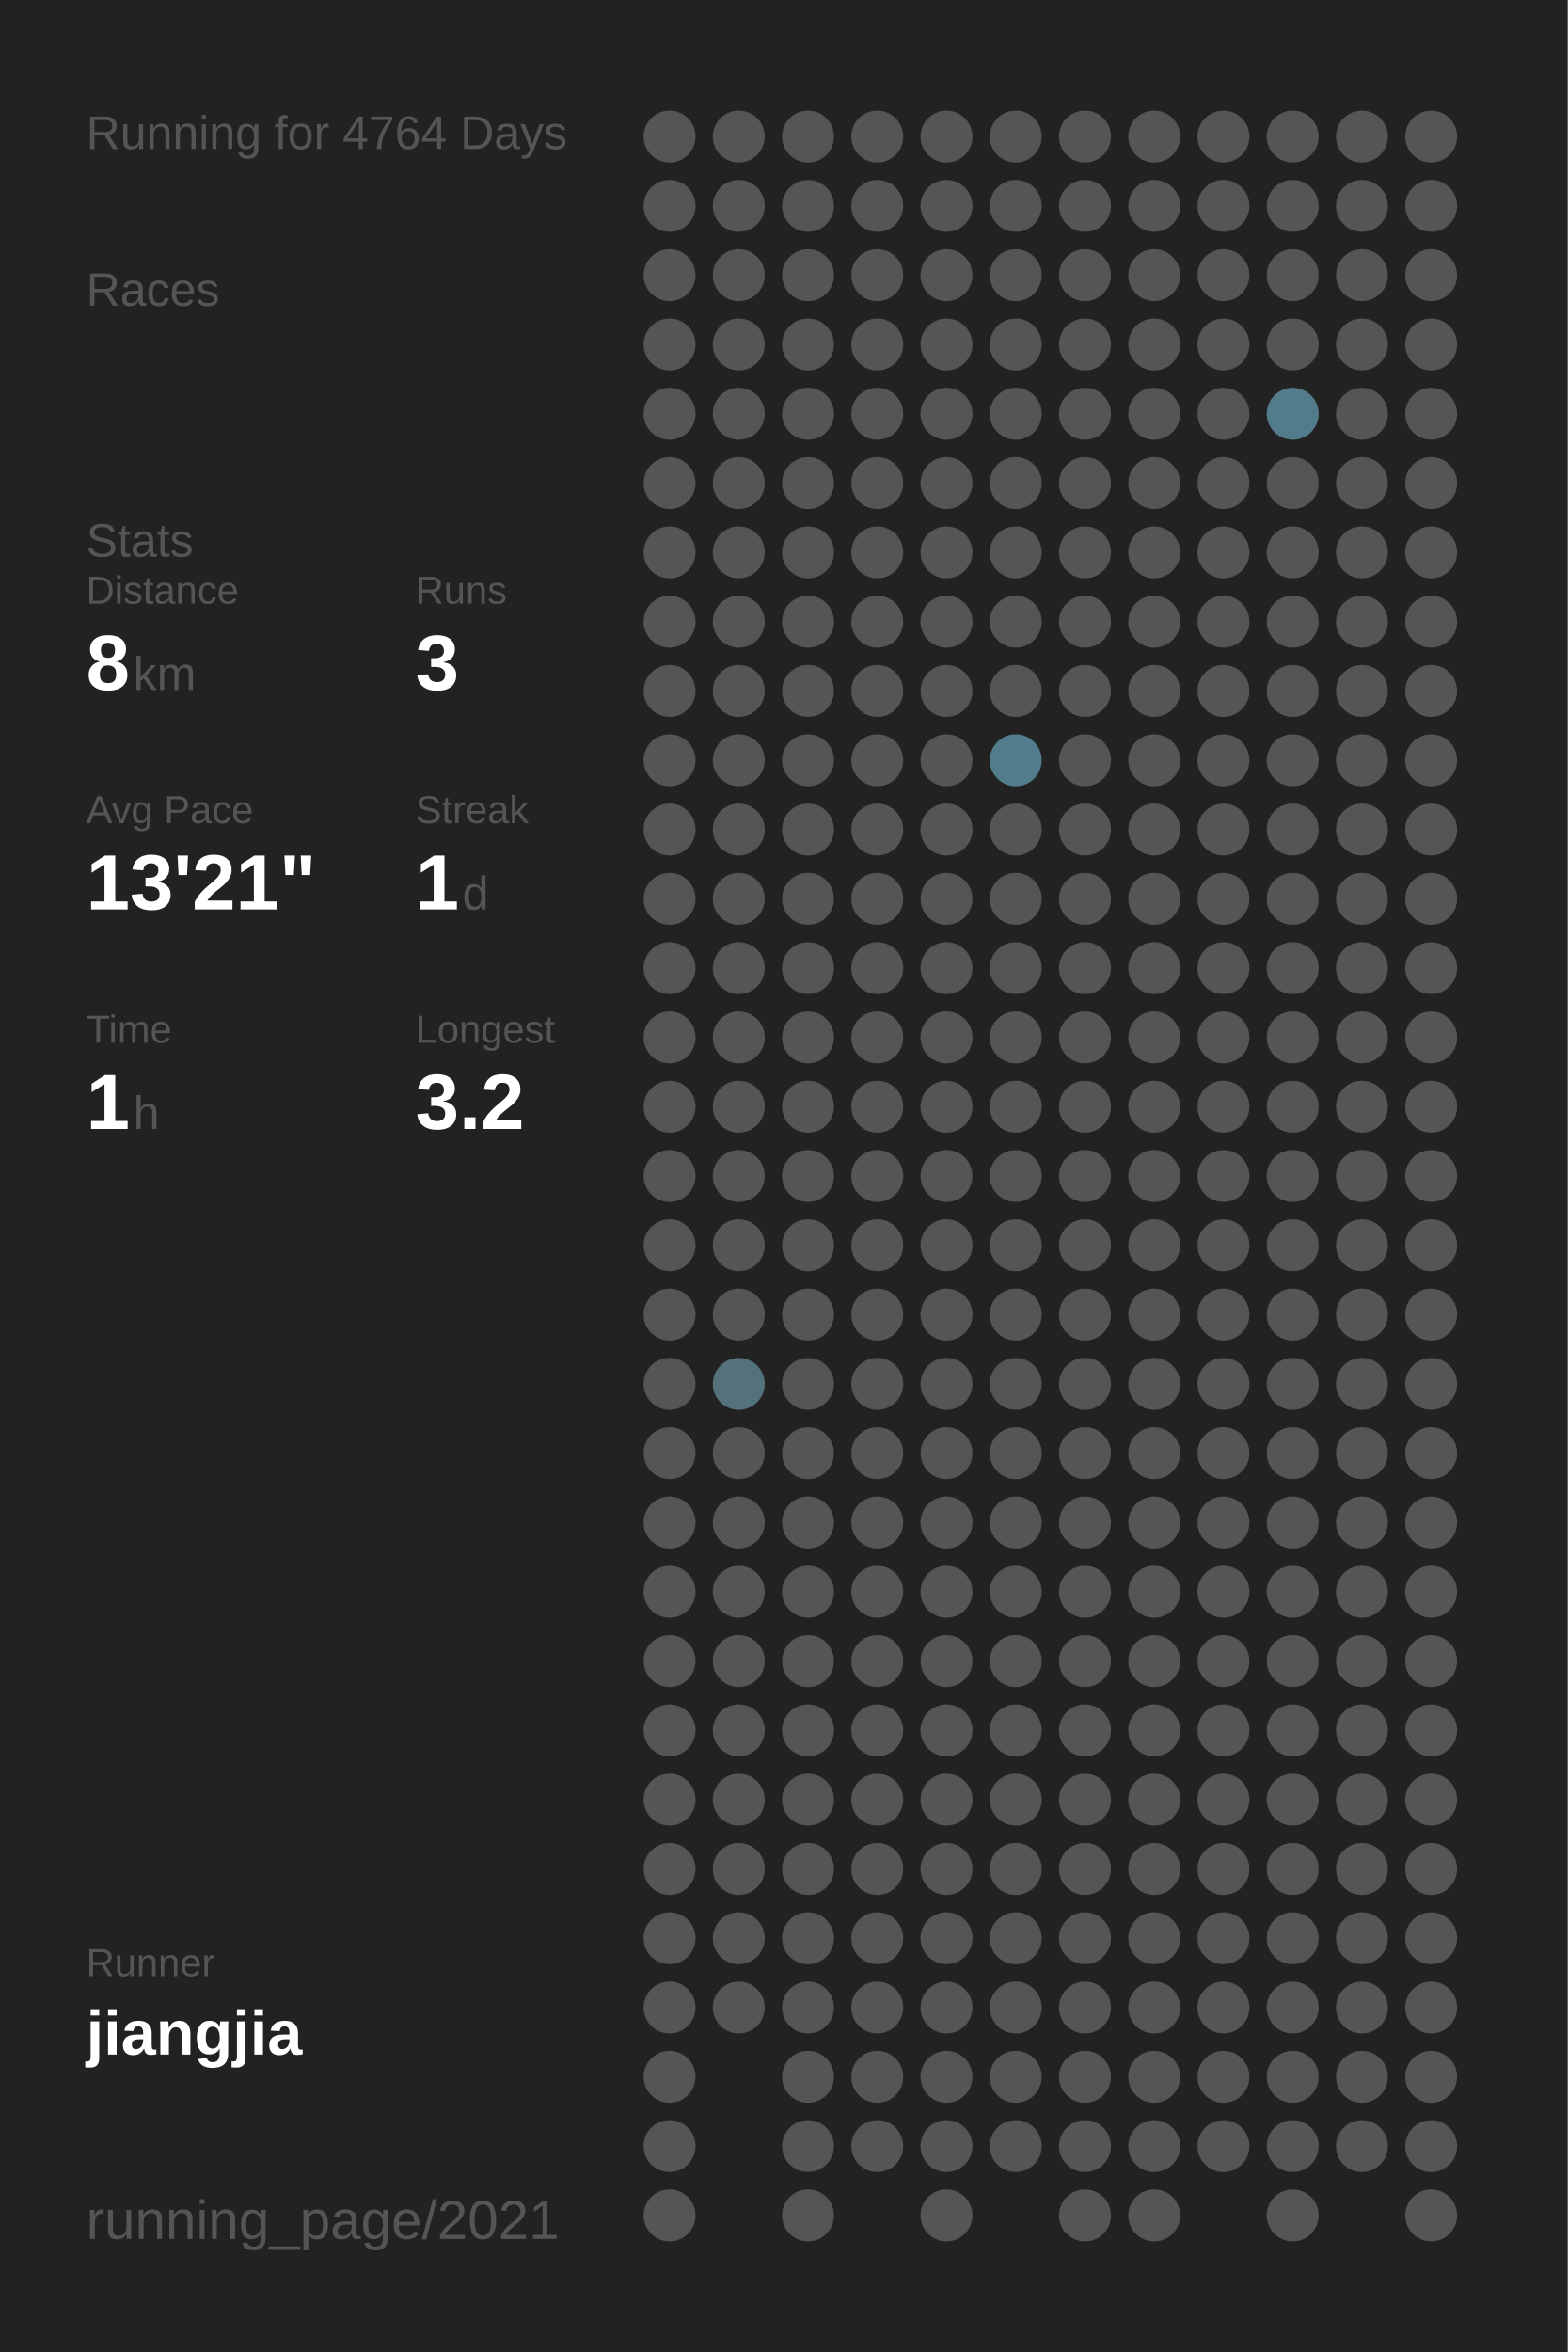
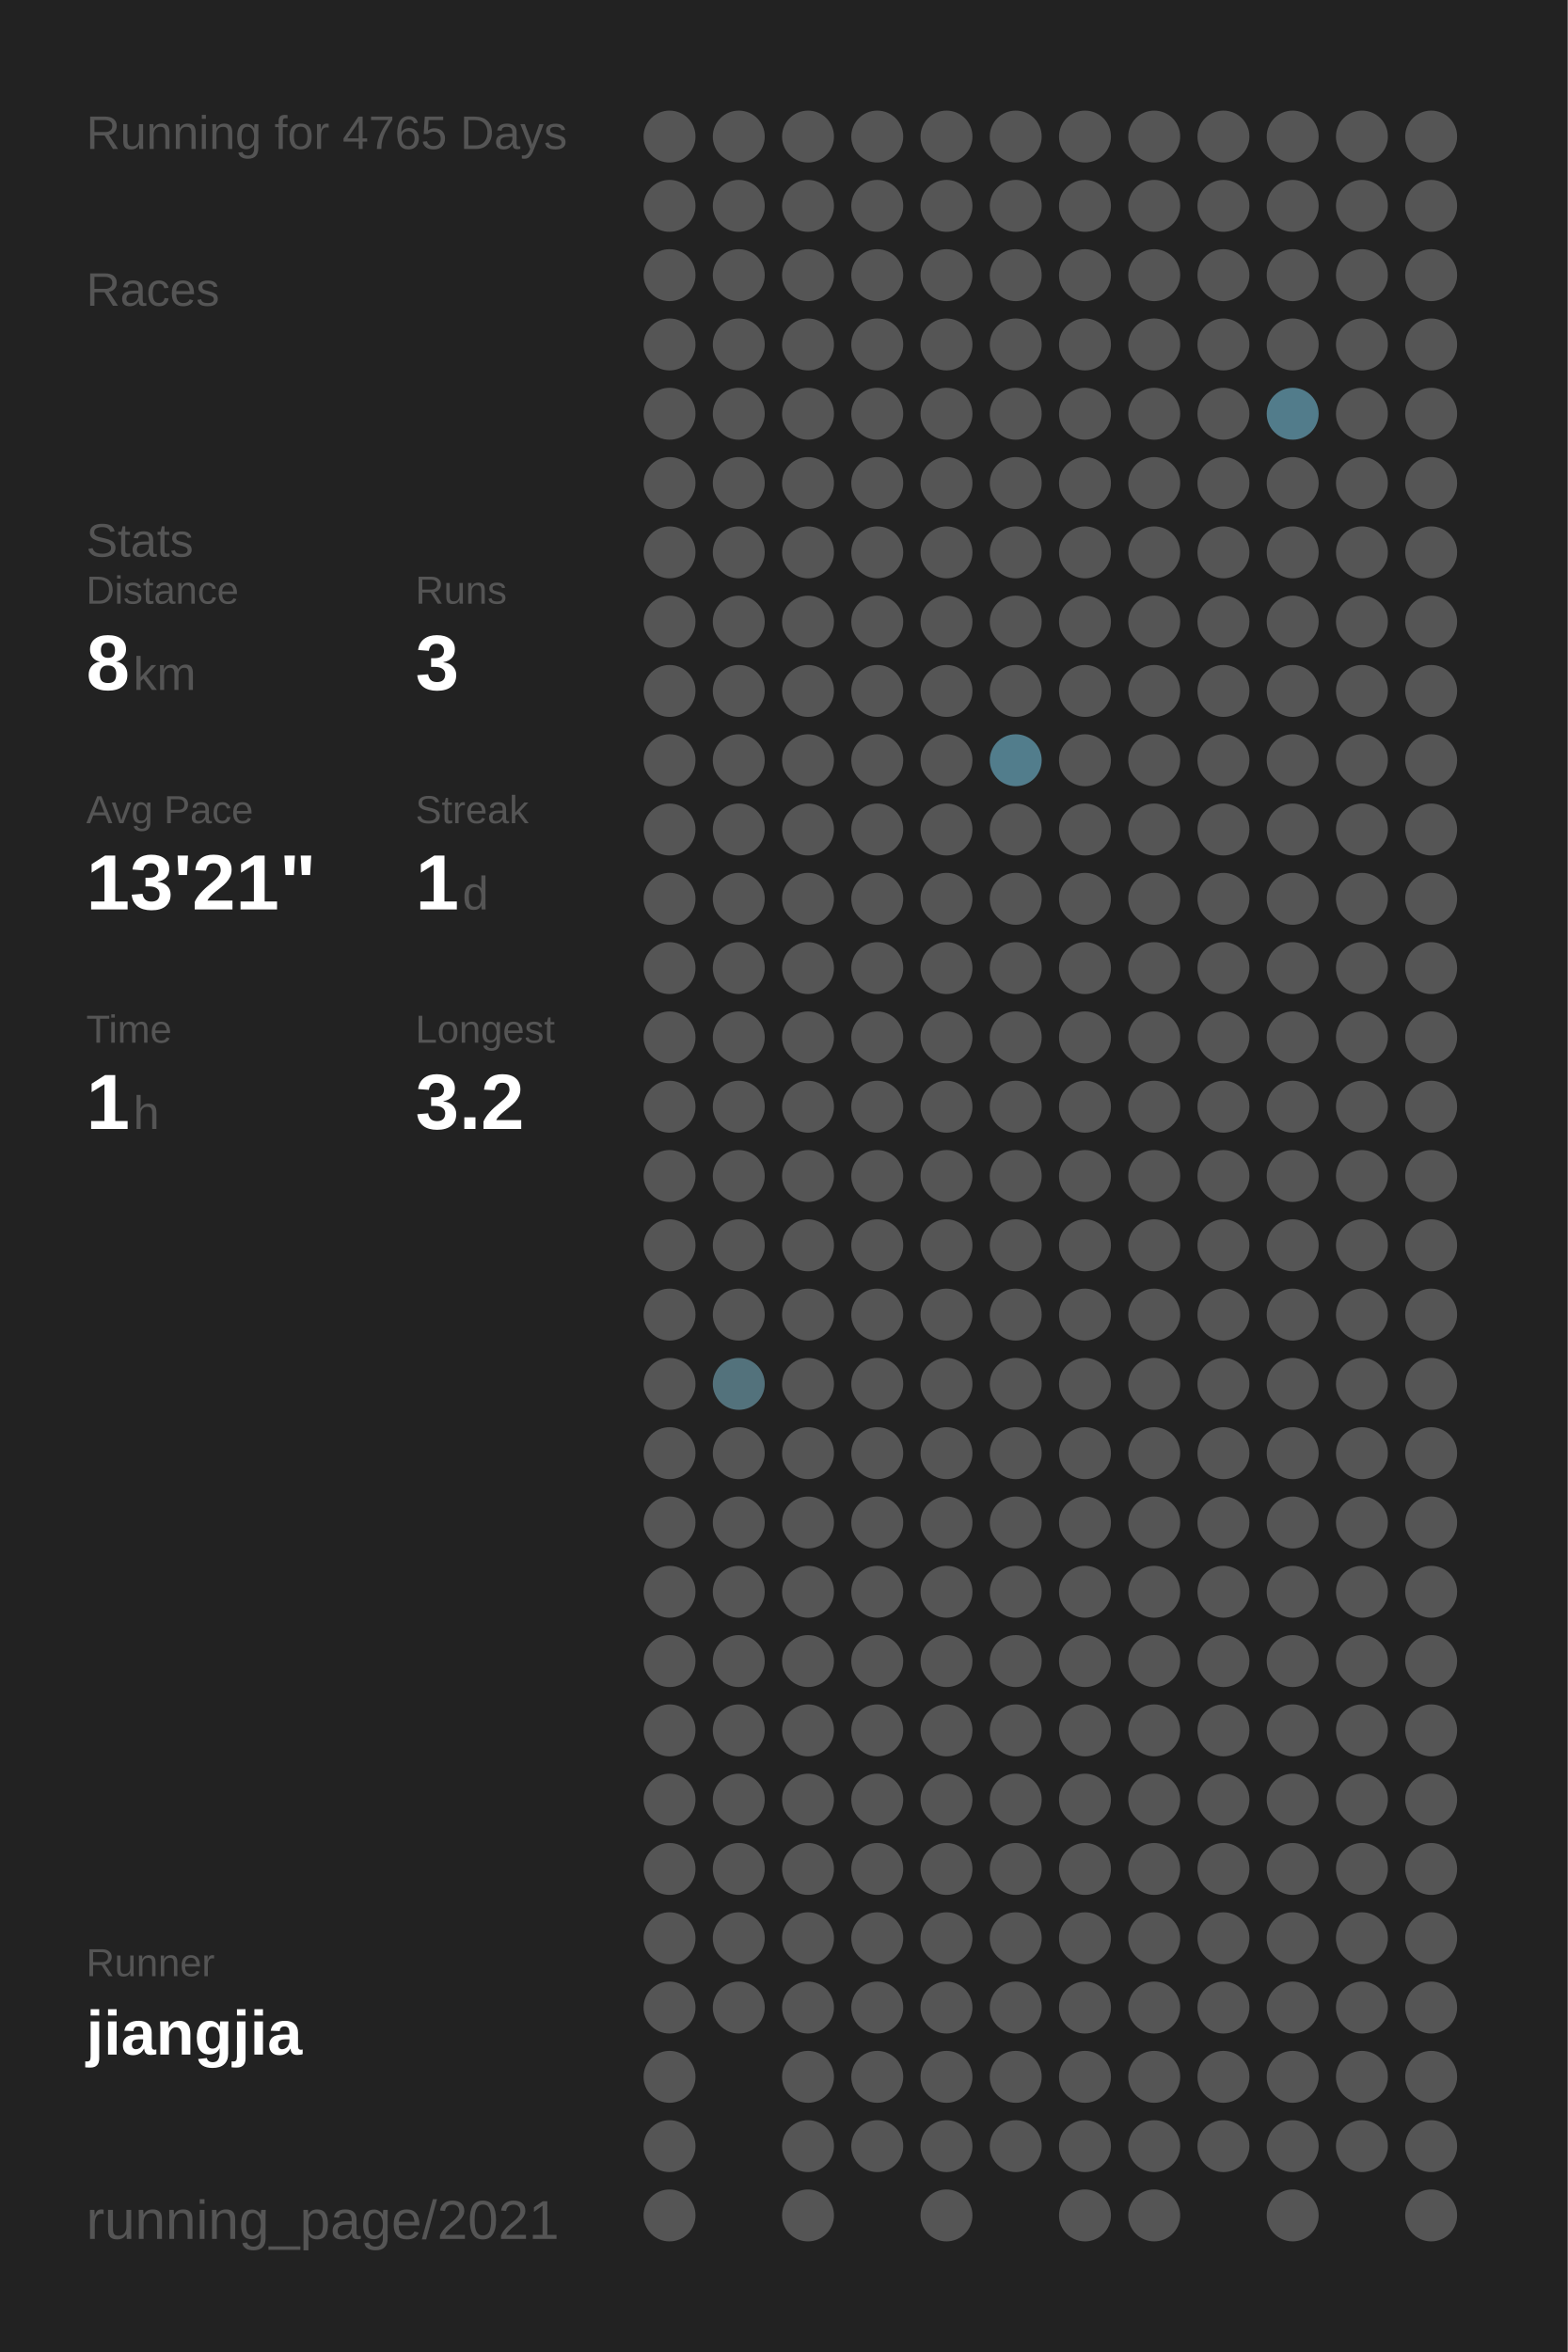
<svg xmlns="http://www.w3.org/2000/svg" baseProfile="full" height="300mm" version="1.1" viewBox="0,0,200,300" width="200mm">
  <defs />
  <rect fill="#222222" height="300" width="200" x="0" y="0" />
-   <text fill="#555555" style="font-size:6px; font-family:Arial;" x="11" y="19">Running for 4764 Days</text>
+   <text fill="#555555" style="font-size:6px; font-family:Arial;" x="11" y="19">Running for 4765 Days</text>
  <text fill="#555555" style="font-size:6px; font-family:Arial;" x="11" y="39">Races</text>
  <text fill="#555555" style="font-size:6px; font-family:Arial;" x="11" y="71">Stats</text>
  <text fill="#555555" style="font-size:5px; font-family:Arial;" x="11" y="77">Distance</text>
  <text fill="#FFFFFF" style="font-size:10px; font-family:Arial; font-weight:bold;" x="11" y="88">8</text>
  <text fill="#555555" style="font-size:6px; font-family:Arial;" x="17" y="88">km</text>
  <text fill="#555555" style="font-size:5px; font-family:Arial;" x="53" y="77">Runs</text>
  <text fill="#FFFFFF" style="font-size:10px; font-family:Arial; font-weight:bold;" x="53" y="88">3</text>
  <text fill="#555555" style="font-size:5px; font-family:Arial;" x="11" y="105">Avg Pace</text>
  <text fill="#FFFFFF" style="font-size:10px; font-family:Arial; font-weight:bold;" x="11" y="116">13'21"</text>
  <text fill="#555555" style="font-size:5px; font-family:Arial;" x="53" y="105">Streak</text>
  <text fill="#FFFFFF" style="font-size:10px; font-family:Arial; font-weight:bold;" x="53" y="116">1</text>
  <text fill="#555555" style="font-size:6px; font-family:Arial;" x="59" y="116">d</text>
  <text fill="#555555" style="font-size:5px; font-family:Arial;" x="11" y="133">Time</text>
  <text fill="#FFFFFF" style="font-size:10px; font-family:Arial; font-weight:bold;" x="11" y="144">1</text>
  <text fill="#555555" style="font-size:6px; font-family:Arial;" x="17" y="144">h</text>
  <text fill="#555555" style="font-size:5px; font-family:Arial;" x="53" y="133">Longest</text>
  <text fill="#FFFFFF" style="font-size:10px; font-family:Arial; font-weight:bold;" x="53" y="144">3.2</text>
  <text fill="#555555" style="font-size:5px; font-family:Arial;" x="11" y="252.065">Runner</text>
  <text fill="#FFFFFF" style="font-size:8px; font-family:Arial; font-weight:bold;" x="11" y="262.065">jiangjia</text>
  <text fill="#555555" style="font-size:7px; font-family:Arial;" x="11" y="285.581">running_page/2021</text>
  <circle cx="85.417" cy="17.419" fill="#555555" r="3.312" />
  <circle cx="85.417" cy="26.258" fill="#555555" r="3.312" />
  <circle cx="85.417" cy="35.097" fill="#555555" r="3.312" />
  <circle cx="85.417" cy="43.935" fill="#555555" r="3.312" />
  <circle cx="85.417" cy="52.774" fill="#555555" r="3.312" />
  <circle cx="85.417" cy="61.613" fill="#555555" r="3.312" />
  <circle cx="85.417" cy="70.452" fill="#555555" r="3.312" />
  <circle cx="85.417" cy="79.29" fill="#555555" r="3.312" />
  <circle cx="85.417" cy="88.129" fill="#555555" r="3.312" />
  <circle cx="85.417" cy="96.968" fill="#555555" r="3.312" />
  <circle cx="85.417" cy="105.806" fill="#555555" r="3.312" />
  <circle cx="85.417" cy="114.645" fill="#555555" r="3.312" />
  <circle cx="85.417" cy="123.484" fill="#555555" r="3.312" />
  <circle cx="85.417" cy="132.323" fill="#555555" r="3.312" />
  <circle cx="85.417" cy="141.161" fill="#555555" r="3.312" />
  <circle cx="85.417" cy="150" fill="#555555" r="3.312" />
  <circle cx="85.417" cy="158.839" fill="#555555" r="3.312" />
  <circle cx="85.417" cy="167.677" fill="#555555" r="3.312" />
  <circle cx="85.417" cy="176.516" fill="#555555" r="3.312" />
  <circle cx="85.417" cy="185.355" fill="#555555" r="3.312" />
  <circle cx="85.417" cy="194.194" fill="#555555" r="3.312" />
  <circle cx="85.417" cy="203.032" fill="#555555" r="3.312" />
  <circle cx="85.417" cy="211.871" fill="#555555" r="3.312" />
  <circle cx="85.417" cy="220.71" fill="#555555" r="3.312" />
  <circle cx="85.417" cy="229.548" fill="#555555" r="3.312" />
  <circle cx="85.417" cy="238.387" fill="#555555" r="3.312" />
  <circle cx="85.417" cy="247.226" fill="#555555" r="3.312" />
  <circle cx="85.417" cy="256.065" fill="#555555" r="3.312" />
  <circle cx="85.417" cy="264.903" fill="#555555" r="3.312" />
  <circle cx="85.417" cy="273.742" fill="#555555" r="3.312" />
  <circle cx="85.417" cy="282.581" fill="#555555" r="3.312" />
  <circle cx="94.25" cy="17.419" fill="#555555" r="3.312" />
  <circle cx="94.25" cy="26.258" fill="#555555" r="3.312" />
  <circle cx="94.25" cy="35.097" fill="#555555" r="3.312" />
  <circle cx="94.25" cy="43.935" fill="#555555" r="3.312" />
  <circle cx="94.25" cy="52.774" fill="#555555" r="3.312" />
  <circle cx="94.25" cy="61.613" fill="#555555" r="3.312" />
  <circle cx="94.25" cy="70.452" fill="#555555" r="3.312" />
  <circle cx="94.25" cy="79.29" fill="#555555" r="3.312" />
  <circle cx="94.25" cy="88.129" fill="#555555" r="3.312" />
  <circle cx="94.25" cy="96.968" fill="#555555" r="3.312" />
  <circle cx="94.25" cy="105.806" fill="#555555" r="3.312" />
  <circle cx="94.25" cy="114.645" fill="#555555" r="3.312" />
  <circle cx="94.25" cy="123.484" fill="#555555" r="3.312" />
  <circle cx="94.25" cy="132.323" fill="#555555" r="3.312" />
  <circle cx="94.25" cy="141.161" fill="#555555" r="3.312" />
  <circle cx="94.25" cy="150" fill="#555555" r="3.312" />
  <circle cx="94.25" cy="158.839" fill="#555555" r="3.312" />
  <circle cx="94.25" cy="167.677" fill="#555555" r="3.312" />
  <circle cx="94.25" cy="176.516" fill="#53727c" r="3.312" />
  <circle cx="94.25" cy="185.355" fill="#555555" r="3.312" />
  <circle cx="94.25" cy="194.194" fill="#555555" r="3.312" />
  <circle cx="94.25" cy="203.032" fill="#555555" r="3.312" />
  <circle cx="94.25" cy="211.871" fill="#555555" r="3.312" />
  <circle cx="94.25" cy="220.71" fill="#555555" r="3.312" />
  <circle cx="94.25" cy="229.548" fill="#555555" r="3.312" />
  <circle cx="94.25" cy="238.387" fill="#555555" r="3.312" />
  <circle cx="94.25" cy="247.226" fill="#555555" r="3.312" />
  <circle cx="94.25" cy="256.065" fill="#555555" r="3.312" />
  <circle cx="103.083" cy="17.419" fill="#555555" r="3.312" />
  <circle cx="103.083" cy="26.258" fill="#555555" r="3.312" />
  <circle cx="103.083" cy="35.097" fill="#555555" r="3.312" />
  <circle cx="103.083" cy="43.935" fill="#555555" r="3.312" />
  <circle cx="103.083" cy="52.774" fill="#555555" r="3.312" />
  <circle cx="103.083" cy="61.613" fill="#555555" r="3.312" />
  <circle cx="103.083" cy="70.452" fill="#555555" r="3.312" />
  <circle cx="103.083" cy="79.29" fill="#555555" r="3.312" />
  <circle cx="103.083" cy="88.129" fill="#555555" r="3.312" />
  <circle cx="103.083" cy="96.968" fill="#555555" r="3.312" />
  <circle cx="103.083" cy="105.806" fill="#555555" r="3.312" />
  <circle cx="103.083" cy="114.645" fill="#555555" r="3.312" />
  <circle cx="103.083" cy="123.484" fill="#555555" r="3.312" />
  <circle cx="103.083" cy="132.323" fill="#555555" r="3.312" />
  <circle cx="103.083" cy="141.161" fill="#555555" r="3.312" />
  <circle cx="103.083" cy="150" fill="#555555" r="3.312" />
  <circle cx="103.083" cy="158.839" fill="#555555" r="3.312" />
  <circle cx="103.083" cy="167.677" fill="#555555" r="3.312" />
  <circle cx="103.083" cy="176.516" fill="#555555" r="3.312" />
  <circle cx="103.083" cy="185.355" fill="#555555" r="3.312" />
  <circle cx="103.083" cy="194.194" fill="#555555" r="3.312" />
  <circle cx="103.083" cy="203.032" fill="#555555" r="3.312" />
  <circle cx="103.083" cy="211.871" fill="#555555" r="3.312" />
  <circle cx="103.083" cy="220.71" fill="#555555" r="3.312" />
  <circle cx="103.083" cy="229.548" fill="#555555" r="3.312" />
  <circle cx="103.083" cy="238.387" fill="#555555" r="3.312" />
  <circle cx="103.083" cy="247.226" fill="#555555" r="3.312" />
  <circle cx="103.083" cy="256.065" fill="#555555" r="3.312" />
  <circle cx="103.083" cy="264.903" fill="#555555" r="3.312" />
  <circle cx="103.083" cy="273.742" fill="#555555" r="3.312" />
  <circle cx="103.083" cy="282.581" fill="#555555" r="3.312" />
  <circle cx="111.917" cy="17.419" fill="#555555" r="3.312" />
  <circle cx="111.917" cy="26.258" fill="#555555" r="3.312" />
  <circle cx="111.917" cy="35.097" fill="#555555" r="3.312" />
  <circle cx="111.917" cy="43.935" fill="#555555" r="3.312" />
  <circle cx="111.917" cy="52.774" fill="#555555" r="3.312" />
  <circle cx="111.917" cy="61.613" fill="#555555" r="3.312" />
  <circle cx="111.917" cy="70.452" fill="#555555" r="3.312" />
  <circle cx="111.917" cy="79.29" fill="#555555" r="3.312" />
  <circle cx="111.917" cy="88.129" fill="#555555" r="3.312" />
  <circle cx="111.917" cy="96.968" fill="#555555" r="3.312" />
  <circle cx="111.917" cy="105.806" fill="#555555" r="3.312" />
  <circle cx="111.917" cy="114.645" fill="#555555" r="3.312" />
  <circle cx="111.917" cy="123.484" fill="#555555" r="3.312" />
  <circle cx="111.917" cy="132.323" fill="#555555" r="3.312" />
  <circle cx="111.917" cy="141.161" fill="#555555" r="3.312" />
  <circle cx="111.917" cy="150" fill="#555555" r="3.312" />
  <circle cx="111.917" cy="158.839" fill="#555555" r="3.312" />
  <circle cx="111.917" cy="167.677" fill="#555555" r="3.312" />
  <circle cx="111.917" cy="176.516" fill="#555555" r="3.312" />
  <circle cx="111.917" cy="185.355" fill="#555555" r="3.312" />
  <circle cx="111.917" cy="194.194" fill="#555555" r="3.312" />
  <circle cx="111.917" cy="203.032" fill="#555555" r="3.312" />
  <circle cx="111.917" cy="211.871" fill="#555555" r="3.312" />
  <circle cx="111.917" cy="220.71" fill="#555555" r="3.312" />
  <circle cx="111.917" cy="229.548" fill="#555555" r="3.312" />
  <circle cx="111.917" cy="238.387" fill="#555555" r="3.312" />
  <circle cx="111.917" cy="247.226" fill="#555555" r="3.312" />
  <circle cx="111.917" cy="256.065" fill="#555555" r="3.312" />
  <circle cx="111.917" cy="264.903" fill="#555555" r="3.312" />
  <circle cx="111.917" cy="273.742" fill="#555555" r="3.312" />
  <circle cx="120.75" cy="17.419" fill="#555555" r="3.312" />
  <circle cx="120.75" cy="26.258" fill="#555555" r="3.312" />
  <circle cx="120.75" cy="35.097" fill="#555555" r="3.312" />
  <circle cx="120.75" cy="43.935" fill="#555555" r="3.312" />
  <circle cx="120.75" cy="52.774" fill="#555555" r="3.312" />
  <circle cx="120.75" cy="61.613" fill="#555555" r="3.312" />
  <circle cx="120.75" cy="70.452" fill="#555555" r="3.312" />
  <circle cx="120.75" cy="79.29" fill="#555555" r="3.312" />
  <circle cx="120.75" cy="88.129" fill="#555555" r="3.312" />
  <circle cx="120.75" cy="96.968" fill="#555555" r="3.312" />
  <circle cx="120.75" cy="105.806" fill="#555555" r="3.312" />
  <circle cx="120.75" cy="114.645" fill="#555555" r="3.312" />
  <circle cx="120.75" cy="123.484" fill="#555555" r="3.312" />
  <circle cx="120.75" cy="132.323" fill="#555555" r="3.312" />
  <circle cx="120.75" cy="141.161" fill="#555555" r="3.312" />
  <circle cx="120.75" cy="150" fill="#555555" r="3.312" />
  <circle cx="120.75" cy="158.839" fill="#555555" r="3.312" />
  <circle cx="120.75" cy="167.677" fill="#555555" r="3.312" />
  <circle cx="120.75" cy="176.516" fill="#555555" r="3.312" />
  <circle cx="120.75" cy="185.355" fill="#555555" r="3.312" />
  <circle cx="120.75" cy="194.194" fill="#555555" r="3.312" />
  <circle cx="120.75" cy="203.032" fill="#555555" r="3.312" />
  <circle cx="120.75" cy="211.871" fill="#555555" r="3.312" />
  <circle cx="120.75" cy="220.71" fill="#555555" r="3.312" />
  <circle cx="120.75" cy="229.548" fill="#555555" r="3.312" />
  <circle cx="120.75" cy="238.387" fill="#555555" r="3.312" />
  <circle cx="120.75" cy="247.226" fill="#555555" r="3.312" />
  <circle cx="120.75" cy="256.065" fill="#555555" r="3.312" />
  <circle cx="120.75" cy="264.903" fill="#555555" r="3.312" />
  <circle cx="120.75" cy="273.742" fill="#555555" r="3.312" />
  <circle cx="120.75" cy="282.581" fill="#555555" r="3.312" />
  <circle cx="129.583" cy="17.419" fill="#555555" r="3.312" />
  <circle cx="129.583" cy="26.258" fill="#555555" r="3.312" />
  <circle cx="129.583" cy="35.097" fill="#555555" r="3.312" />
  <circle cx="129.583" cy="43.935" fill="#555555" r="3.312" />
  <circle cx="129.583" cy="52.774" fill="#555555" r="3.312" />
  <circle cx="129.583" cy="61.613" fill="#555555" r="3.312" />
  <circle cx="129.583" cy="70.452" fill="#555555" r="3.312" />
  <circle cx="129.583" cy="79.29" fill="#555555" r="3.312" />
  <circle cx="129.583" cy="88.129" fill="#555555" r="3.312" />
  <circle cx="129.583" cy="96.968" fill="#527d8c" r="3.312" />
  <circle cx="129.583" cy="105.806" fill="#555555" r="3.312" />
  <circle cx="129.583" cy="114.645" fill="#555555" r="3.312" />
  <circle cx="129.583" cy="123.484" fill="#555555" r="3.312" />
  <circle cx="129.583" cy="132.323" fill="#555555" r="3.312" />
  <circle cx="129.583" cy="141.161" fill="#555555" r="3.312" />
  <circle cx="129.583" cy="150" fill="#555555" r="3.312" />
  <circle cx="129.583" cy="158.839" fill="#555555" r="3.312" />
  <circle cx="129.583" cy="167.677" fill="#555555" r="3.312" />
  <circle cx="129.583" cy="176.516" fill="#555555" r="3.312" />
  <circle cx="129.583" cy="185.355" fill="#555555" r="3.312" />
  <circle cx="129.583" cy="194.194" fill="#555555" r="3.312" />
  <circle cx="129.583" cy="203.032" fill="#555555" r="3.312" />
  <circle cx="129.583" cy="211.871" fill="#555555" r="3.312" />
  <circle cx="129.583" cy="220.71" fill="#555555" r="3.312" />
  <circle cx="129.583" cy="229.548" fill="#555555" r="3.312" />
  <circle cx="129.583" cy="238.387" fill="#555555" r="3.312" />
  <circle cx="129.583" cy="247.226" fill="#555555" r="3.312" />
  <circle cx="129.583" cy="256.065" fill="#555555" r="3.312" />
  <circle cx="129.583" cy="264.903" fill="#555555" r="3.312" />
  <circle cx="129.583" cy="273.742" fill="#555555" r="3.312" />
  <circle cx="138.417" cy="17.419" fill="#555555" r="3.312" />
  <circle cx="138.417" cy="26.258" fill="#555555" r="3.312" />
  <circle cx="138.417" cy="35.097" fill="#555555" r="3.312" />
  <circle cx="138.417" cy="43.935" fill="#555555" r="3.312" />
  <circle cx="138.417" cy="52.774" fill="#555555" r="3.312" />
  <circle cx="138.417" cy="61.613" fill="#555555" r="3.312" />
  <circle cx="138.417" cy="70.452" fill="#555555" r="3.312" />
  <circle cx="138.417" cy="79.29" fill="#555555" r="3.312" />
  <circle cx="138.417" cy="88.129" fill="#555555" r="3.312" />
  <circle cx="138.417" cy="96.968" fill="#555555" r="3.312" />
  <circle cx="138.417" cy="105.806" fill="#555555" r="3.312" />
  <circle cx="138.417" cy="114.645" fill="#555555" r="3.312" />
  <circle cx="138.417" cy="123.484" fill="#555555" r="3.312" />
  <circle cx="138.417" cy="132.323" fill="#555555" r="3.312" />
  <circle cx="138.417" cy="141.161" fill="#555555" r="3.312" />
  <circle cx="138.417" cy="150" fill="#555555" r="3.312" />
  <circle cx="138.417" cy="158.839" fill="#555555" r="3.312" />
  <circle cx="138.417" cy="167.677" fill="#555555" r="3.312" />
  <circle cx="138.417" cy="176.516" fill="#555555" r="3.312" />
  <circle cx="138.417" cy="185.355" fill="#555555" r="3.312" />
  <circle cx="138.417" cy="194.194" fill="#555555" r="3.312" />
  <circle cx="138.417" cy="203.032" fill="#555555" r="3.312" />
  <circle cx="138.417" cy="211.871" fill="#555555" r="3.312" />
  <circle cx="138.417" cy="220.71" fill="#555555" r="3.312" />
  <circle cx="138.417" cy="229.548" fill="#555555" r="3.312" />
  <circle cx="138.417" cy="238.387" fill="#555555" r="3.312" />
  <circle cx="138.417" cy="247.226" fill="#555555" r="3.312" />
  <circle cx="138.417" cy="256.065" fill="#555555" r="3.312" />
  <circle cx="138.417" cy="264.903" fill="#555555" r="3.312" />
  <circle cx="138.417" cy="273.742" fill="#555555" r="3.312" />
  <circle cx="138.417" cy="282.581" fill="#555555" r="3.312" />
  <circle cx="147.25" cy="17.419" fill="#555555" r="3.312" />
  <circle cx="147.25" cy="26.258" fill="#555555" r="3.312" />
  <circle cx="147.25" cy="35.097" fill="#555555" r="3.312" />
  <circle cx="147.25" cy="43.935" fill="#555555" r="3.312" />
  <circle cx="147.25" cy="52.774" fill="#555555" r="3.312" />
  <circle cx="147.25" cy="61.613" fill="#555555" r="3.312" />
  <circle cx="147.25" cy="70.452" fill="#555555" r="3.312" />
  <circle cx="147.25" cy="79.29" fill="#555555" r="3.312" />
  <circle cx="147.25" cy="88.129" fill="#555555" r="3.312" />
  <circle cx="147.25" cy="96.968" fill="#555555" r="3.312" />
  <circle cx="147.25" cy="105.806" fill="#555555" r="3.312" />
  <circle cx="147.25" cy="114.645" fill="#555555" r="3.312" />
  <circle cx="147.25" cy="123.484" fill="#555555" r="3.312" />
  <circle cx="147.25" cy="132.323" fill="#555555" r="3.312" />
  <circle cx="147.25" cy="141.161" fill="#555555" r="3.312" />
  <circle cx="147.25" cy="150" fill="#555555" r="3.312" />
  <circle cx="147.25" cy="158.839" fill="#555555" r="3.312" />
  <circle cx="147.25" cy="167.677" fill="#555555" r="3.312" />
  <circle cx="147.25" cy="176.516" fill="#555555" r="3.312" />
  <circle cx="147.25" cy="185.355" fill="#555555" r="3.312" />
  <circle cx="147.25" cy="194.194" fill="#555555" r="3.312" />
  <circle cx="147.25" cy="203.032" fill="#555555" r="3.312" />
  <circle cx="147.25" cy="211.871" fill="#555555" r="3.312" />
  <circle cx="147.25" cy="220.71" fill="#555555" r="3.312" />
  <circle cx="147.25" cy="229.548" fill="#555555" r="3.312" />
  <circle cx="147.25" cy="238.387" fill="#555555" r="3.312" />
  <circle cx="147.25" cy="247.226" fill="#555555" r="3.312" />
  <circle cx="147.25" cy="256.065" fill="#555555" r="3.312" />
  <circle cx="147.25" cy="264.903" fill="#555555" r="3.312" />
  <circle cx="147.25" cy="273.742" fill="#555555" r="3.312" />
  <circle cx="147.25" cy="282.581" fill="#555555" r="3.312" />
  <circle cx="156.083" cy="17.419" fill="#555555" r="3.312" />
  <circle cx="156.083" cy="26.258" fill="#555555" r="3.312" />
  <circle cx="156.083" cy="35.097" fill="#555555" r="3.312" />
  <circle cx="156.083" cy="43.935" fill="#555555" r="3.312" />
  <circle cx="156.083" cy="52.774" fill="#555555" r="3.312" />
  <circle cx="156.083" cy="61.613" fill="#555555" r="3.312" />
  <circle cx="156.083" cy="70.452" fill="#555555" r="3.312" />
  <circle cx="156.083" cy="79.29" fill="#555555" r="3.312" />
  <circle cx="156.083" cy="88.129" fill="#555555" r="3.312" />
  <circle cx="156.083" cy="96.968" fill="#555555" r="3.312" />
  <circle cx="156.083" cy="105.806" fill="#555555" r="3.312" />
  <circle cx="156.083" cy="114.645" fill="#555555" r="3.312" />
  <circle cx="156.083" cy="123.484" fill="#555555" r="3.312" />
  <circle cx="156.083" cy="132.323" fill="#555555" r="3.312" />
  <circle cx="156.083" cy="141.161" fill="#555555" r="3.312" />
  <circle cx="156.083" cy="150" fill="#555555" r="3.312" />
  <circle cx="156.083" cy="158.839" fill="#555555" r="3.312" />
  <circle cx="156.083" cy="167.677" fill="#555555" r="3.312" />
  <circle cx="156.083" cy="176.516" fill="#555555" r="3.312" />
  <circle cx="156.083" cy="185.355" fill="#555555" r="3.312" />
  <circle cx="156.083" cy="194.194" fill="#555555" r="3.312" />
  <circle cx="156.083" cy="203.032" fill="#555555" r="3.312" />
  <circle cx="156.083" cy="211.871" fill="#555555" r="3.312" />
  <circle cx="156.083" cy="220.71" fill="#555555" r="3.312" />
  <circle cx="156.083" cy="229.548" fill="#555555" r="3.312" />
  <circle cx="156.083" cy="238.387" fill="#555555" r="3.312" />
  <circle cx="156.083" cy="247.226" fill="#555555" r="3.312" />
  <circle cx="156.083" cy="256.065" fill="#555555" r="3.312" />
  <circle cx="156.083" cy="264.903" fill="#555555" r="3.312" />
  <circle cx="156.083" cy="273.742" fill="#555555" r="3.312" />
  <circle cx="164.917" cy="17.419" fill="#555555" r="3.312" />
  <circle cx="164.917" cy="26.258" fill="#555555" r="3.312" />
  <circle cx="164.917" cy="35.097" fill="#555555" r="3.312" />
  <circle cx="164.917" cy="43.935" fill="#555555" r="3.312" />
  <circle cx="164.917" cy="52.774" fill="#527c8b" r="3.312" />
  <circle cx="164.917" cy="61.613" fill="#555555" r="3.312" />
  <circle cx="164.917" cy="70.452" fill="#555555" r="3.312" />
  <circle cx="164.917" cy="79.29" fill="#555555" r="3.312" />
  <circle cx="164.917" cy="88.129" fill="#555555" r="3.312" />
  <circle cx="164.917" cy="96.968" fill="#555555" r="3.312" />
  <circle cx="164.917" cy="105.806" fill="#555555" r="3.312" />
  <circle cx="164.917" cy="114.645" fill="#555555" r="3.312" />
  <circle cx="164.917" cy="123.484" fill="#555555" r="3.312" />
  <circle cx="164.917" cy="132.323" fill="#555555" r="3.312" />
  <circle cx="164.917" cy="141.161" fill="#555555" r="3.312" />
  <circle cx="164.917" cy="150" fill="#555555" r="3.312" />
  <circle cx="164.917" cy="158.839" fill="#555555" r="3.312" />
  <circle cx="164.917" cy="167.677" fill="#555555" r="3.312" />
  <circle cx="164.917" cy="176.516" fill="#555555" r="3.312" />
  <circle cx="164.917" cy="185.355" fill="#555555" r="3.312" />
  <circle cx="164.917" cy="194.194" fill="#555555" r="3.312" />
  <circle cx="164.917" cy="203.032" fill="#555555" r="3.312" />
  <circle cx="164.917" cy="211.871" fill="#555555" r="3.312" />
  <circle cx="164.917" cy="220.71" fill="#555555" r="3.312" />
  <circle cx="164.917" cy="229.548" fill="#555555" r="3.312" />
  <circle cx="164.917" cy="238.387" fill="#555555" r="3.312" />
  <circle cx="164.917" cy="247.226" fill="#555555" r="3.312" />
  <circle cx="164.917" cy="256.065" fill="#555555" r="3.312" />
  <circle cx="164.917" cy="264.903" fill="#555555" r="3.312" />
  <circle cx="164.917" cy="273.742" fill="#555555" r="3.312" />
  <circle cx="164.917" cy="282.581" fill="#555555" r="3.312" />
  <circle cx="173.75" cy="17.419" fill="#555555" r="3.312" />
  <circle cx="173.75" cy="26.258" fill="#555555" r="3.312" />
  <circle cx="173.75" cy="35.097" fill="#555555" r="3.312" />
  <circle cx="173.75" cy="43.935" fill="#555555" r="3.312" />
  <circle cx="173.75" cy="52.774" fill="#555555" r="3.312" />
  <circle cx="173.75" cy="61.613" fill="#555555" r="3.312" />
  <circle cx="173.75" cy="70.452" fill="#555555" r="3.312" />
  <circle cx="173.75" cy="79.29" fill="#555555" r="3.312" />
  <circle cx="173.75" cy="88.129" fill="#555555" r="3.312" />
  <circle cx="173.75" cy="96.968" fill="#555555" r="3.312" />
  <circle cx="173.75" cy="105.806" fill="#555555" r="3.312" />
  <circle cx="173.75" cy="114.645" fill="#555555" r="3.312" />
  <circle cx="173.75" cy="123.484" fill="#555555" r="3.312" />
  <circle cx="173.75" cy="132.323" fill="#555555" r="3.312" />
  <circle cx="173.75" cy="141.161" fill="#555555" r="3.312" />
  <circle cx="173.75" cy="150" fill="#555555" r="3.312" />
  <circle cx="173.75" cy="158.839" fill="#555555" r="3.312" />
  <circle cx="173.75" cy="167.677" fill="#555555" r="3.312" />
  <circle cx="173.75" cy="176.516" fill="#555555" r="3.312" />
  <circle cx="173.75" cy="185.355" fill="#555555" r="3.312" />
  <circle cx="173.75" cy="194.194" fill="#555555" r="3.312" />
  <circle cx="173.75" cy="203.032" fill="#555555" r="3.312" />
  <circle cx="173.75" cy="211.871" fill="#555555" r="3.312" />
  <circle cx="173.75" cy="220.71" fill="#555555" r="3.312" />
  <circle cx="173.75" cy="229.548" fill="#555555" r="3.312" />
  <circle cx="173.75" cy="238.387" fill="#555555" r="3.312" />
  <circle cx="173.75" cy="247.226" fill="#555555" r="3.312" />
  <circle cx="173.75" cy="256.065" fill="#555555" r="3.312" />
  <circle cx="173.75" cy="264.903" fill="#555555" r="3.312" />
  <circle cx="173.75" cy="273.742" fill="#555555" r="3.312" />
  <circle cx="182.583" cy="17.419" fill="#555555" r="3.312" />
  <circle cx="182.583" cy="26.258" fill="#555555" r="3.312" />
  <circle cx="182.583" cy="35.097" fill="#555555" r="3.312" />
  <circle cx="182.583" cy="43.935" fill="#555555" r="3.312" />
  <circle cx="182.583" cy="52.774" fill="#555555" r="3.312" />
  <circle cx="182.583" cy="61.613" fill="#555555" r="3.312" />
  <circle cx="182.583" cy="70.452" fill="#555555" r="3.312" />
  <circle cx="182.583" cy="79.29" fill="#555555" r="3.312" />
  <circle cx="182.583" cy="88.129" fill="#555555" r="3.312" />
  <circle cx="182.583" cy="96.968" fill="#555555" r="3.312" />
  <circle cx="182.583" cy="105.806" fill="#555555" r="3.312" />
  <circle cx="182.583" cy="114.645" fill="#555555" r="3.312" />
  <circle cx="182.583" cy="123.484" fill="#555555" r="3.312" />
  <circle cx="182.583" cy="132.323" fill="#555555" r="3.312" />
  <circle cx="182.583" cy="141.161" fill="#555555" r="3.312" />
  <circle cx="182.583" cy="150" fill="#555555" r="3.312" />
  <circle cx="182.583" cy="158.839" fill="#555555" r="3.312" />
  <circle cx="182.583" cy="167.677" fill="#555555" r="3.312" />
  <circle cx="182.583" cy="176.516" fill="#555555" r="3.312" />
  <circle cx="182.583" cy="185.355" fill="#555555" r="3.312" />
  <circle cx="182.583" cy="194.194" fill="#555555" r="3.312" />
  <circle cx="182.583" cy="203.032" fill="#555555" r="3.312" />
  <circle cx="182.583" cy="211.871" fill="#555555" r="3.312" />
  <circle cx="182.583" cy="220.71" fill="#555555" r="3.312" />
  <circle cx="182.583" cy="229.548" fill="#555555" r="3.312" />
  <circle cx="182.583" cy="238.387" fill="#555555" r="3.312" />
  <circle cx="182.583" cy="247.226" fill="#555555" r="3.312" />
  <circle cx="182.583" cy="256.065" fill="#555555" r="3.312" />
  <circle cx="182.583" cy="264.903" fill="#555555" r="3.312" />
  <circle cx="182.583" cy="273.742" fill="#555555" r="3.312" />
  <circle cx="182.583" cy="282.581" fill="#555555" r="3.312" />
</svg>
